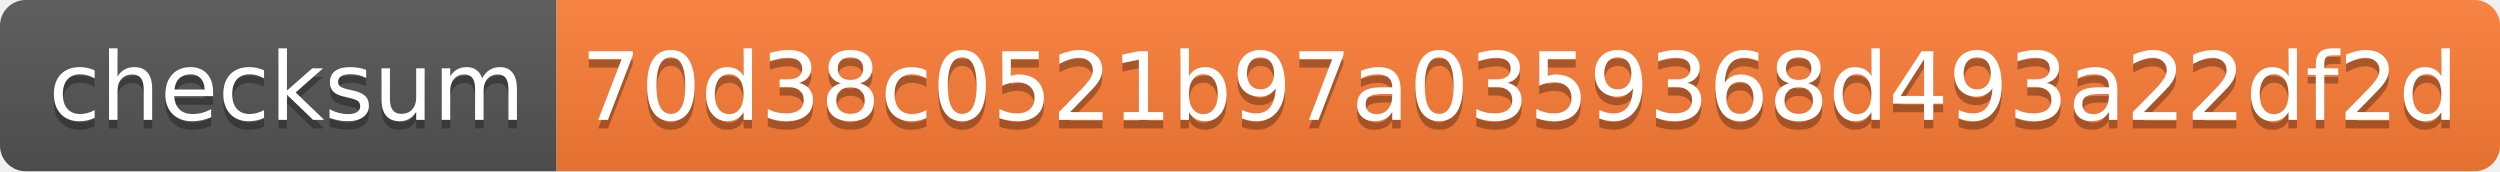
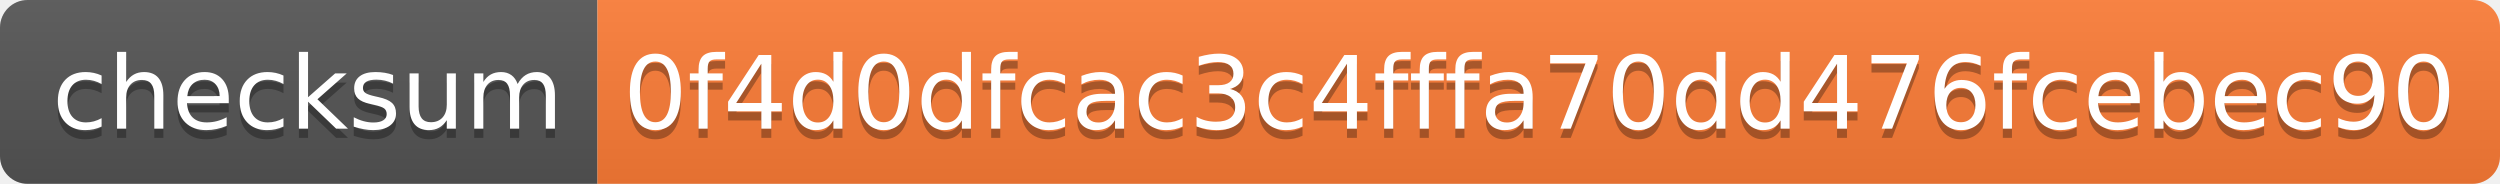
- <svg xmlns="http://www.w3.org/2000/svg" width="292" height="20">
+ <svg xmlns="http://www.w3.org/2000/svg" width="272" height="20">
  <linearGradient id="s" x2="0" y2="100%">
    <stop offset="0" stop-color="#bbb" stop-opacity=".1" />
    <stop offset="1" stop-opacity=".1" />
  </linearGradient>
  <clipPath id="r">
-     <rect width="292" height="20" rx="3" fill="#fff" />
+     <rect width="272" height="20" rx="3" fill="#fff" />
  </clipPath>
  <g clip-path="url(#r)">
    <rect width="65" height="20" fill="#555" />
-     <rect x="65" width="227" height="20" fill="#fe7d37" />
-     <rect width="292" height="20" fill="url(#s)" />
+     <rect x="65" width="207" height="20" fill="#fe7d37" />
+     <rect width="272" height="20" fill="url(#s)" />
  </g>
  <g fill="#fff" text-anchor="middle" font-family="Verdana,Geneva,DejaVu Sans,sans-serif" text-rendering="geometricPrecision" font-size="110">
    <text x="335" y="150" fill="#010101" fill-opacity=".3" transform="scale(.1)" textLength="550">checksum</text>
    <text x="335" y="140" transform="scale(.1)" textLength="550">checksum</text>
-     <text x="1775" y="150" fill="#010101" fill-opacity=".3" transform="scale(.1)" textLength="2170">70d38c0521b97a0359368d493a22df2d</text>
-     <text x="1775" y="140" transform="scale(.1)" textLength="2170">70d38c0521b97a0359368d493a22df2d</text>
+     <text x="1675" y="150" fill="#010101" fill-opacity=".3" transform="scale(.1)" textLength="1970">0f4d0dfcac3c4fffa70dd476fcebec90</text>
+     <text x="1675" y="140" transform="scale(.1)" textLength="1970">0f4d0dfcac3c4fffa70dd476fcebec90</text>
  </g>
</svg>
